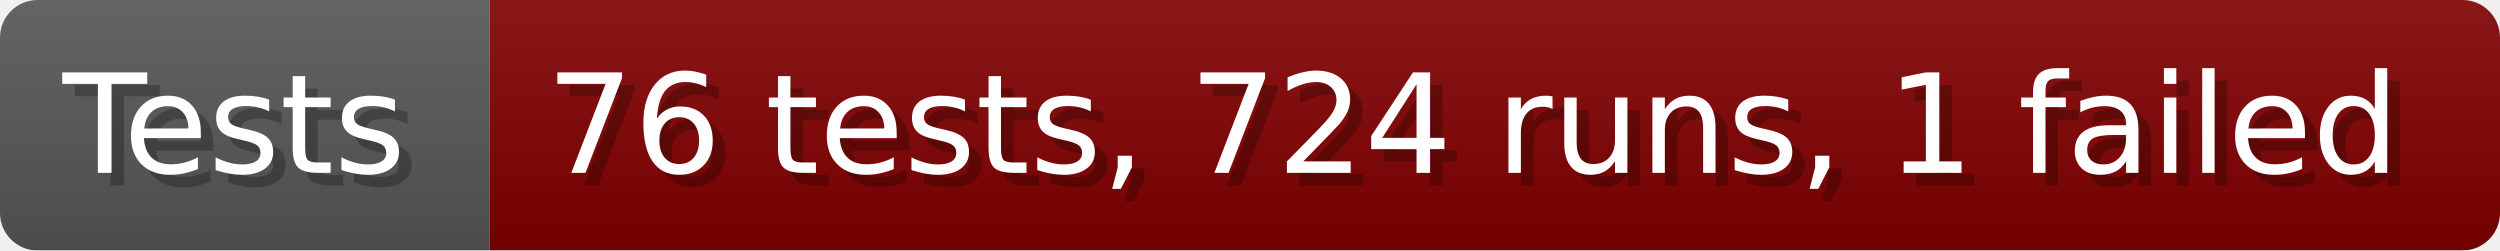
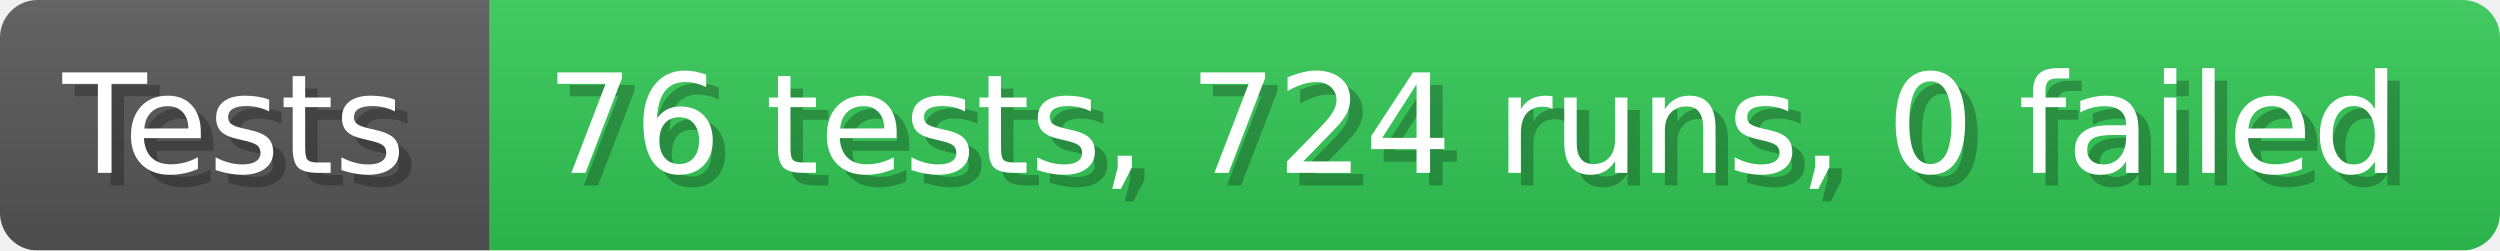
- <svg xmlns="http://www.w3.org/2000/svg" width="199.6" height="20" viewBox="0 0 1996 200" role="img" aria-label="Tests: 76 tests, 724 runs, 1 failed">
+ <svg xmlns="http://www.w3.org/2000/svg" width="199.6" height="20" viewBox="0 0 1996 200" role="img" aria-label="Tests: 76 tests, 724 runs, 0 failed">
  <linearGradient id="a" x2="0" y2="100%">
    <stop offset="0" stop-opacity=".1" stop-color="#EEE" />
    <stop offset="1" stop-opacity=".1" />
  </linearGradient>
  <mask id="m">
    <rect width="1996" height="200" rx="30" fill="#FFF" />
  </mask>
  <g mask="url(#m)">
    <rect width="391" height="200" fill="#555" />
-     <rect width="1605" height="200" fill="#800000" x="391" />
+     <rect width="1605" height="200" fill="#31c653" x="391" />
    <rect width="1996" height="200" fill="url(#a)" />
  </g>
  <g aria-hidden="true" fill="#fff" text-anchor="start" font-family="Verdana,DejaVu Sans,sans-serif" font-size="110">
    <text x="60" y="148" textLength="291" fill="#000" opacity="0.25">Tests</text>
    <text x="50" y="138" textLength="291">Tests</text>
-     <text x="446" y="148" textLength="1505" fill="#000" opacity="0.25">76 tests, 724 runs, 1 failed</text>
-     <text x="436" y="138" textLength="1505">76 tests, 724 runs, 1 failed</text>
+     <text x="446" y="148" textLength="1505" fill="#000" opacity="0.25">76 tests, 724 runs, 0 failed</text>
+     <text x="436" y="138" textLength="1505">76 tests, 724 runs, 0 failed</text>
  </g>
</svg>
